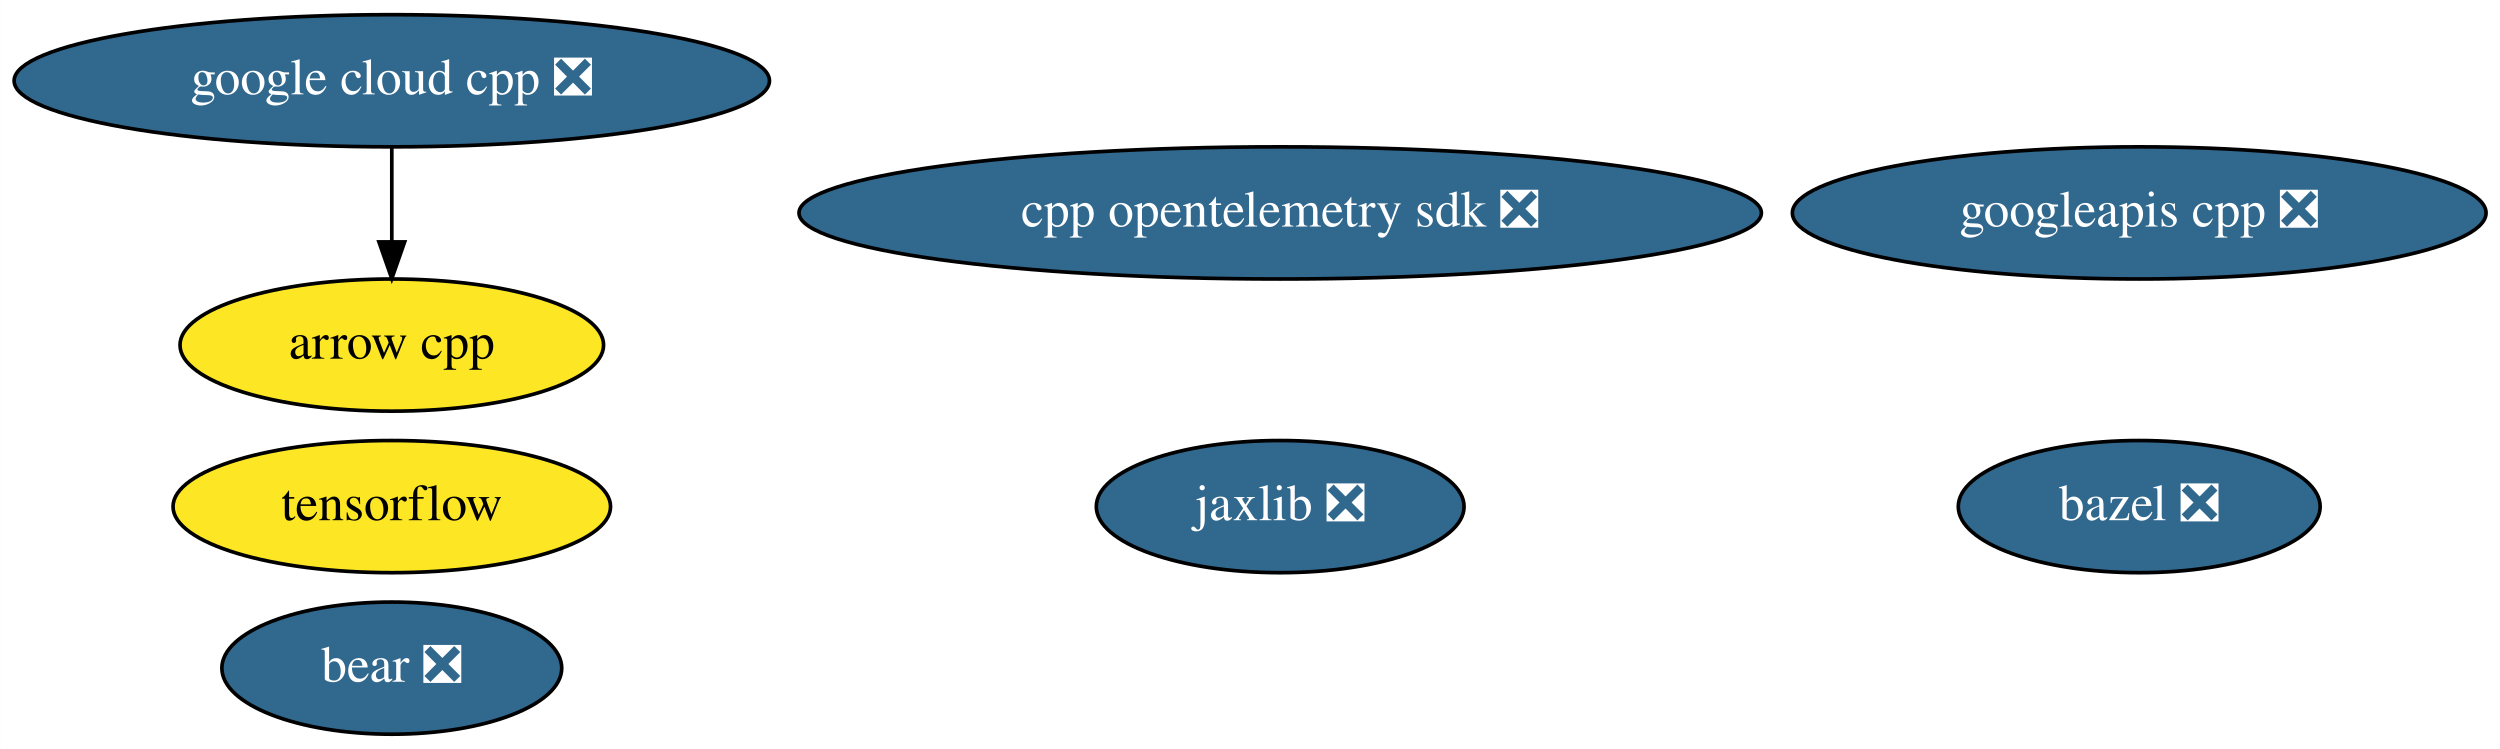
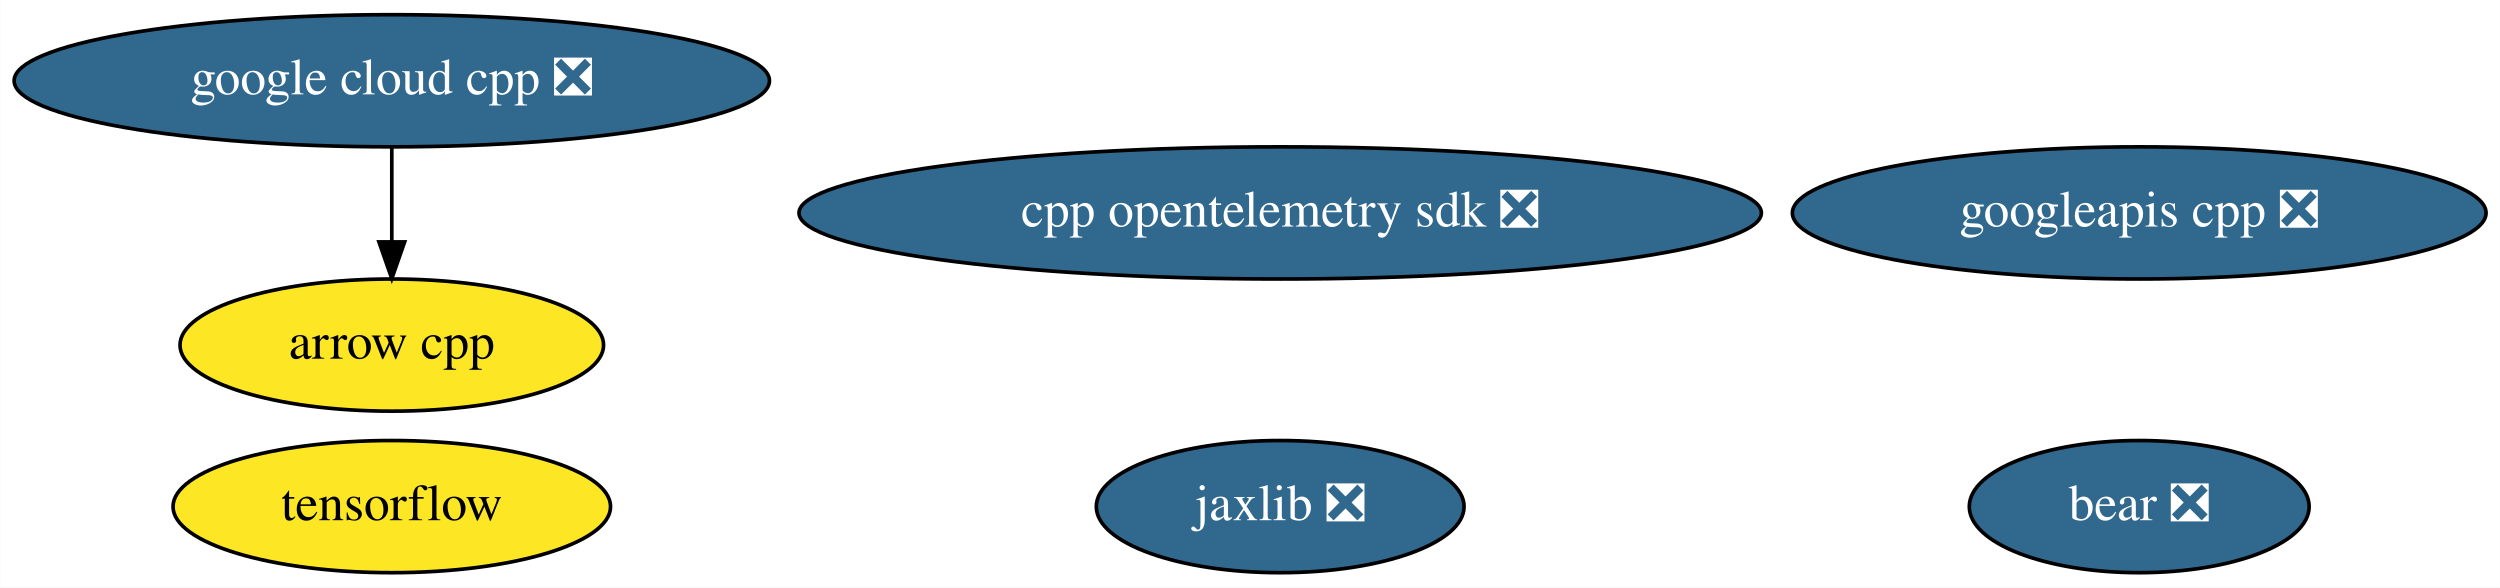
- <svg xmlns="http://www.w3.org/2000/svg" xmlns:xlink="http://www.w3.org/1999/xlink" width="681pt" height="204pt" viewBox="0.00 0.00 680.93 204.00">
-   <g id="graph0" class="graph" transform="scale(1 1) rotate(0) translate(4 200)">
-     <polygon fill="white" stroke="none" points="-4,4 -4,-200 676.93,-200 676.93,4 -4,4" />
+ <svg xmlns="http://www.w3.org/2000/svg" xmlns:xlink="http://www.w3.org/1999/xlink" width="681pt" height="160pt" viewBox="0.00 0.00 680.93 160.00">
+   <g id="graph0" class="graph" transform="scale(1 1) rotate(0) translate(4 156)">
+     <polygon fill="white" stroke="none" points="-4,4 -4,-156 676.93,-156 676.93,4 -4,4" />
    <g id="node1" class="node">
      <g id="a_node1">
        <a xlink:href="https://github.com/conda-forge/arrow-cpp-feedstock" xlink:title="arrow cpp">
-           <ellipse fill="#fde725" stroke="black" cx="102.69" cy="-106" rx="57.69" ry="18" />
-           <text text-anchor="middle" x="102.69" y="-102.3" font-family="Times,serif" font-size="14.00">arrow cpp</text>
+           <ellipse fill="#fde725" stroke="black" cx="102.69" cy="-62" rx="57.69" ry="18" />
+           <text text-anchor="middle" x="102.69" y="-58.3" font-family="Times,serif" font-size="14.00">arrow cpp</text>
        </a>
      </g>
    </g>
    <g id="node2" class="node">
      <g id="a_node2">
-         <a xlink:href="https://github.com/conda-forge/bazel-feedstock/pull/141" xlink:title="bazel ❎">
-           <ellipse fill="#31688e" stroke="black" cx="578.69" cy="-62" rx="49.29" ry="18" />
-           <text text-anchor="middle" x="578.69" y="-58.3" font-family="Times,serif" font-size="14.00" fill="white">bazel ❎</text>
+         <a xlink:href="https://github.com/conda-forge/tensorflow-feedstock" xlink:title="tensorflow">
+           <ellipse fill="#fde725" stroke="black" cx="102.69" cy="-18" rx="59.59" ry="18" />
+           <text text-anchor="middle" x="102.69" y="-14.3" font-family="Times,serif" font-size="14.00">tensorflow</text>
        </a>
      </g>
    </g>
    <g id="node3" class="node">
      <g id="a_node3">
-         <a xlink:href="https://github.com/conda-forge/tensorflow-feedstock" xlink:title="tensorflow">
-           <ellipse fill="#fde725" stroke="black" cx="102.69" cy="-62" rx="59.59" ry="18" />
-           <text text-anchor="middle" x="102.69" y="-58.3" font-family="Times,serif" font-size="14.00">tensorflow</text>
+         <a xlink:href="https://github.com/conda-forge/jaxlib-feedstock/pull/130" xlink:title="jaxlib ❎">
+           <ellipse fill="#31688e" stroke="black" cx="344.69" cy="-18" rx="50.09" ry="18" />
+           <text text-anchor="middle" x="344.69" y="-14.3" font-family="Times,serif" font-size="14.00" fill="white">jaxlib ❎</text>
        </a>
      </g>
    </g>
    <g id="node4" class="node">
      <g id="a_node4">
-         <a xlink:href="https://github.com/conda-forge/jaxlib-feedstock/pull/130" xlink:title="jaxlib ❎">
-           <ellipse fill="#31688e" stroke="black" cx="344.69" cy="-62" rx="50.09" ry="18" />
-           <text text-anchor="middle" x="344.69" y="-58.3" font-family="Times,serif" font-size="14.00" fill="white">jaxlib ❎</text>
-         </a>
-       </g>
-     </g>
-     <g id="node5" class="node">
-       <g id="a_node5">
        <a xlink:href="https://github.com/conda-forge/google-cloud-cpp-feedstock/pull/107" xlink:title="google cloud cpp ❎">
-           <ellipse fill="#31688e" stroke="black" cx="102.69" cy="-178" rx="102.88" ry="18" />
-           <text text-anchor="middle" x="102.69" y="-174.3" font-family="Times,serif" font-size="14.00" fill="white">google cloud cpp ❎</text>
+           <ellipse fill="#31688e" stroke="black" cx="102.69" cy="-134" rx="102.88" ry="18" />
+           <text text-anchor="middle" x="102.69" y="-130.3" font-family="Times,serif" font-size="14.00" fill="white">google cloud cpp ❎</text>
        </a>
      </g>
    </g>
    <g id="edge1" class="edge">
-       <path fill="none" stroke="black" d="M102.69,-159.7C102.69,-151.98 102.69,-142.71 102.69,-134.11" />
-       <polygon fill="black" stroke="black" points="106.19,-134.1 102.69,-124.1 99.19,-134.1 106.19,-134.1" />
+       <path fill="none" stroke="black" d="M102.69,-115.7C102.69,-107.98 102.69,-98.71 102.69,-90.11" />
+       <polygon fill="black" stroke="black" points="106.19,-90.1 102.69,-80.1 99.19,-90.1 106.19,-90.1" />
+     </g>
+     <g id="node5" class="node">
+       <g id="a_node5">
+         <a xlink:href="https://github.com/conda-forge/googleapis-cpp-feedstock/pull/35" xlink:title="googleapis cpp ❎">
+           <ellipse fill="#31688e" stroke="black" cx="578.69" cy="-98" rx="94.48" ry="18" />
+           <text text-anchor="middle" x="578.69" y="-94.3" font-family="Times,serif" font-size="14.00" fill="white">googleapis cpp ❎</text>
+         </a>
+       </g>
    </g>
    <g id="node6" class="node">
      <g id="a_node6">
-         <a xlink:href="https://github.com/conda-forge/googleapis-cpp-feedstock/pull/35" xlink:title="googleapis cpp ❎">
-           <ellipse fill="#31688e" stroke="black" cx="578.69" cy="-142" rx="94.48" ry="18" />
-           <text text-anchor="middle" x="578.69" y="-138.3" font-family="Times,serif" font-size="14.00" fill="white">googleapis cpp ❎</text>
+         <a xlink:href="https://github.com/conda-forge/bear-feedstock/pull/21" xlink:title="bear ❎">
+           <ellipse fill="#31688e" stroke="black" cx="578.69" cy="-18" rx="46.29" ry="18" />
+           <text text-anchor="middle" x="578.69" y="-14.3" font-family="Times,serif" font-size="14.00" fill="white">bear ❎</text>
        </a>
      </g>
    </g>
    <g id="node7" class="node">
      <g id="a_node7">
-         <a xlink:href="https://github.com/conda-forge/bear-feedstock/pull/21" xlink:title="bear ❎">
-           <ellipse fill="#31688e" stroke="black" cx="102.69" cy="-18" rx="46.29" ry="18" />
-           <text text-anchor="middle" x="102.69" y="-14.3" font-family="Times,serif" font-size="14.00" fill="white">bear ❎</text>
-         </a>
-       </g>
-     </g>
-     <g id="node8" class="node">
-       <g id="a_node8">
        <a xlink:href="https://github.com/conda-forge/cpp-opentelemetry-sdk-feedstock/pull/26" xlink:title="cpp opentelemetry sdk ❎">
-           <ellipse fill="#31688e" stroke="black" cx="344.69" cy="-142" rx="131.08" ry="18" />
-           <text text-anchor="middle" x="344.69" y="-138.3" font-family="Times,serif" font-size="14.00" fill="white">cpp opentelemetry sdk ❎</text>
+           <ellipse fill="#31688e" stroke="black" cx="344.69" cy="-98" rx="131.08" ry="18" />
+           <text text-anchor="middle" x="344.69" y="-94.3" font-family="Times,serif" font-size="14.00" fill="white">cpp opentelemetry sdk ❎</text>
        </a>
      </g>
    </g>
  </g>
</svg>
